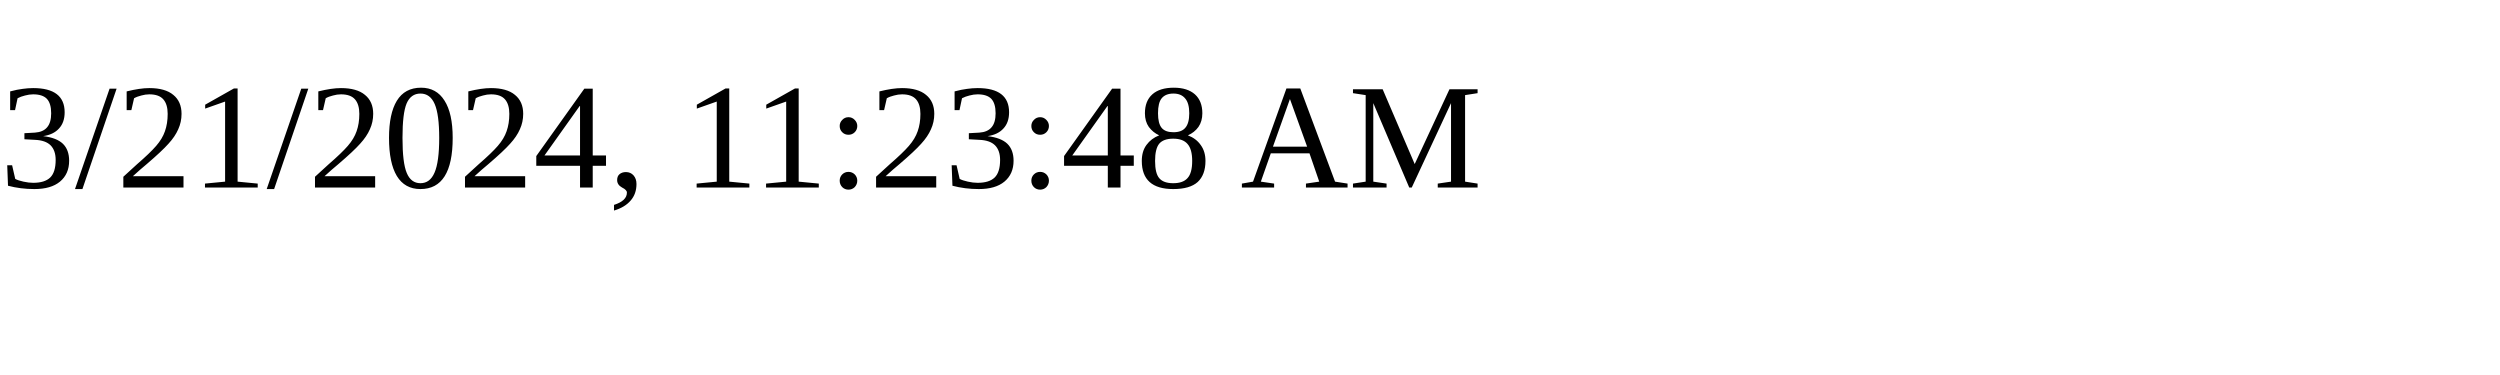
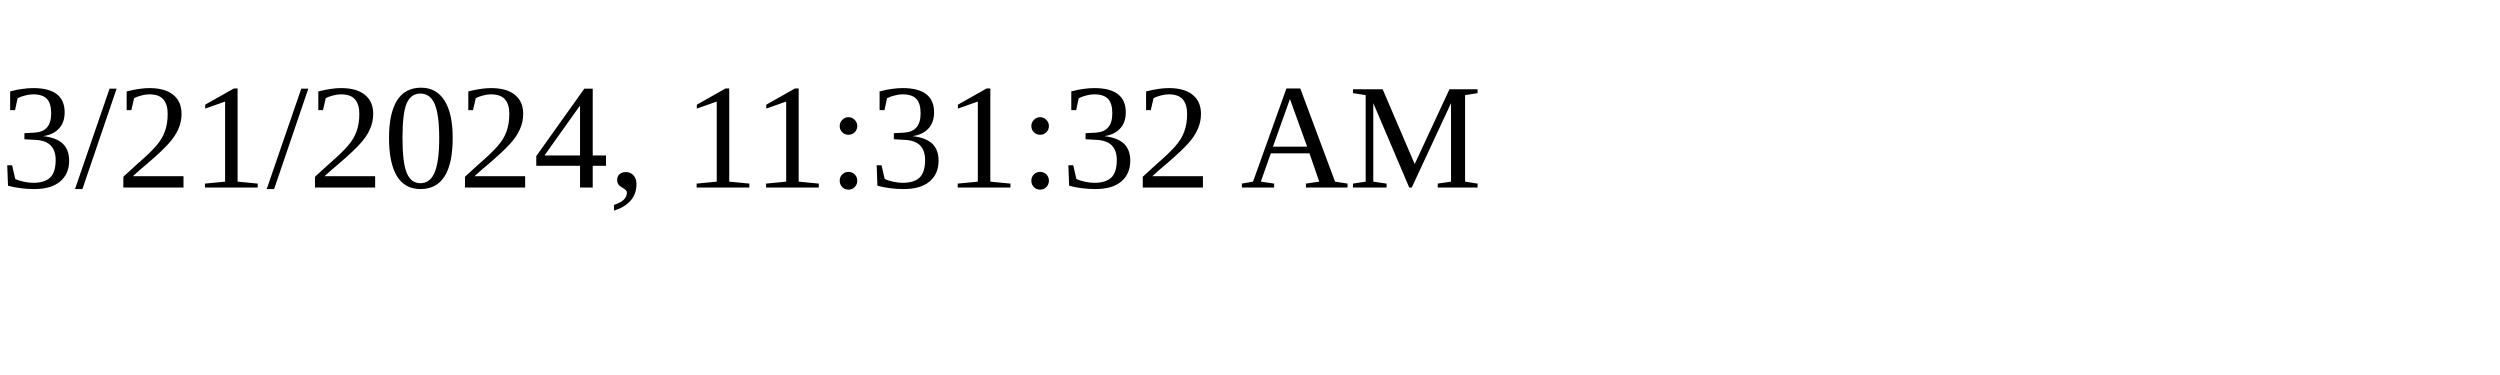
<svg xmlns="http://www.w3.org/2000/svg" height="30" width="200">
-   <text x="0" y="15">3/21/2024, 11:23:48 AM</text>
+   <text x="0" y="15">3/21/2024, 11:31:32 AM</text>
</svg>
